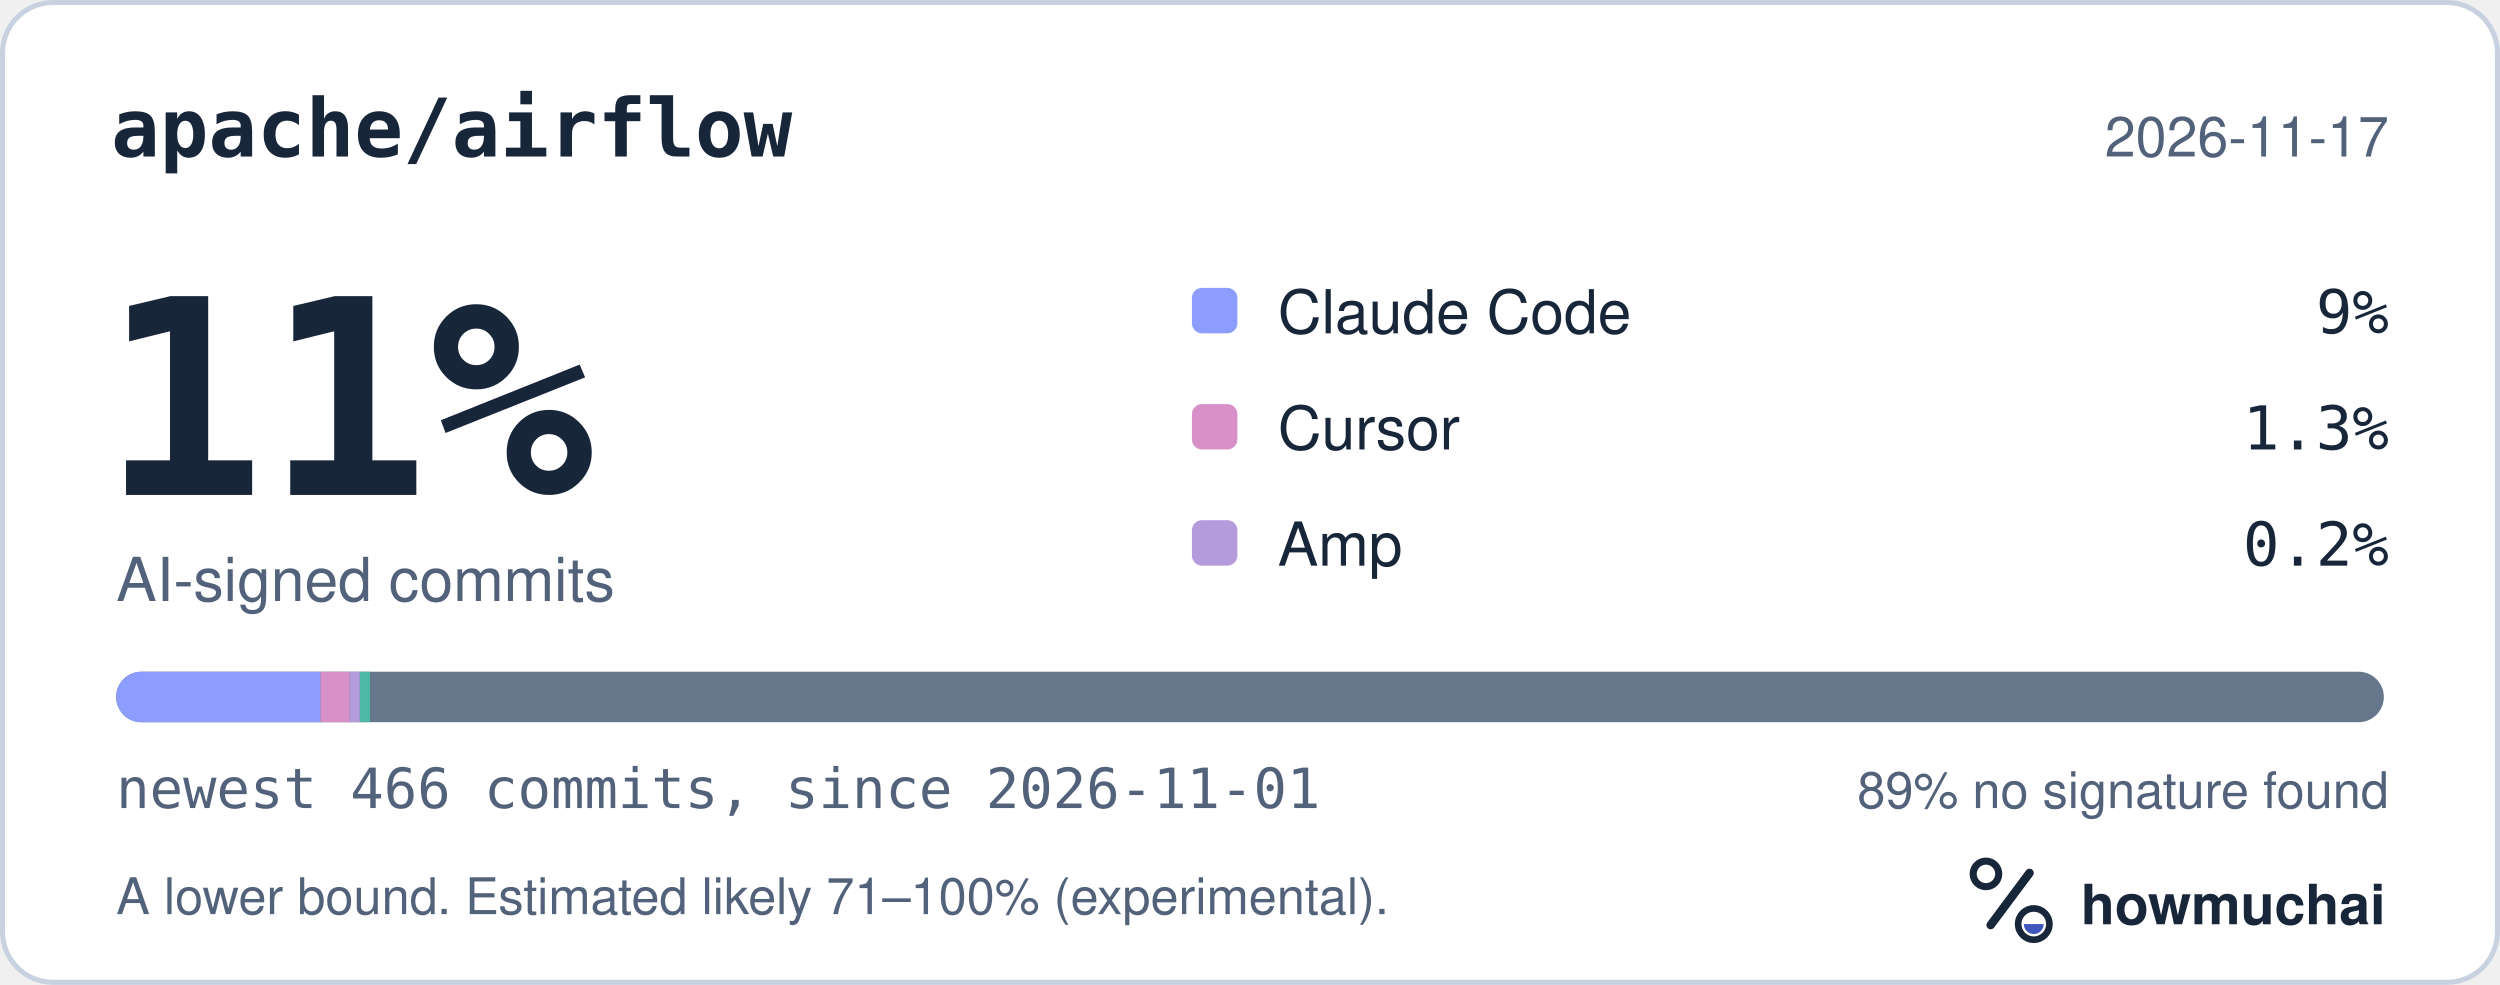
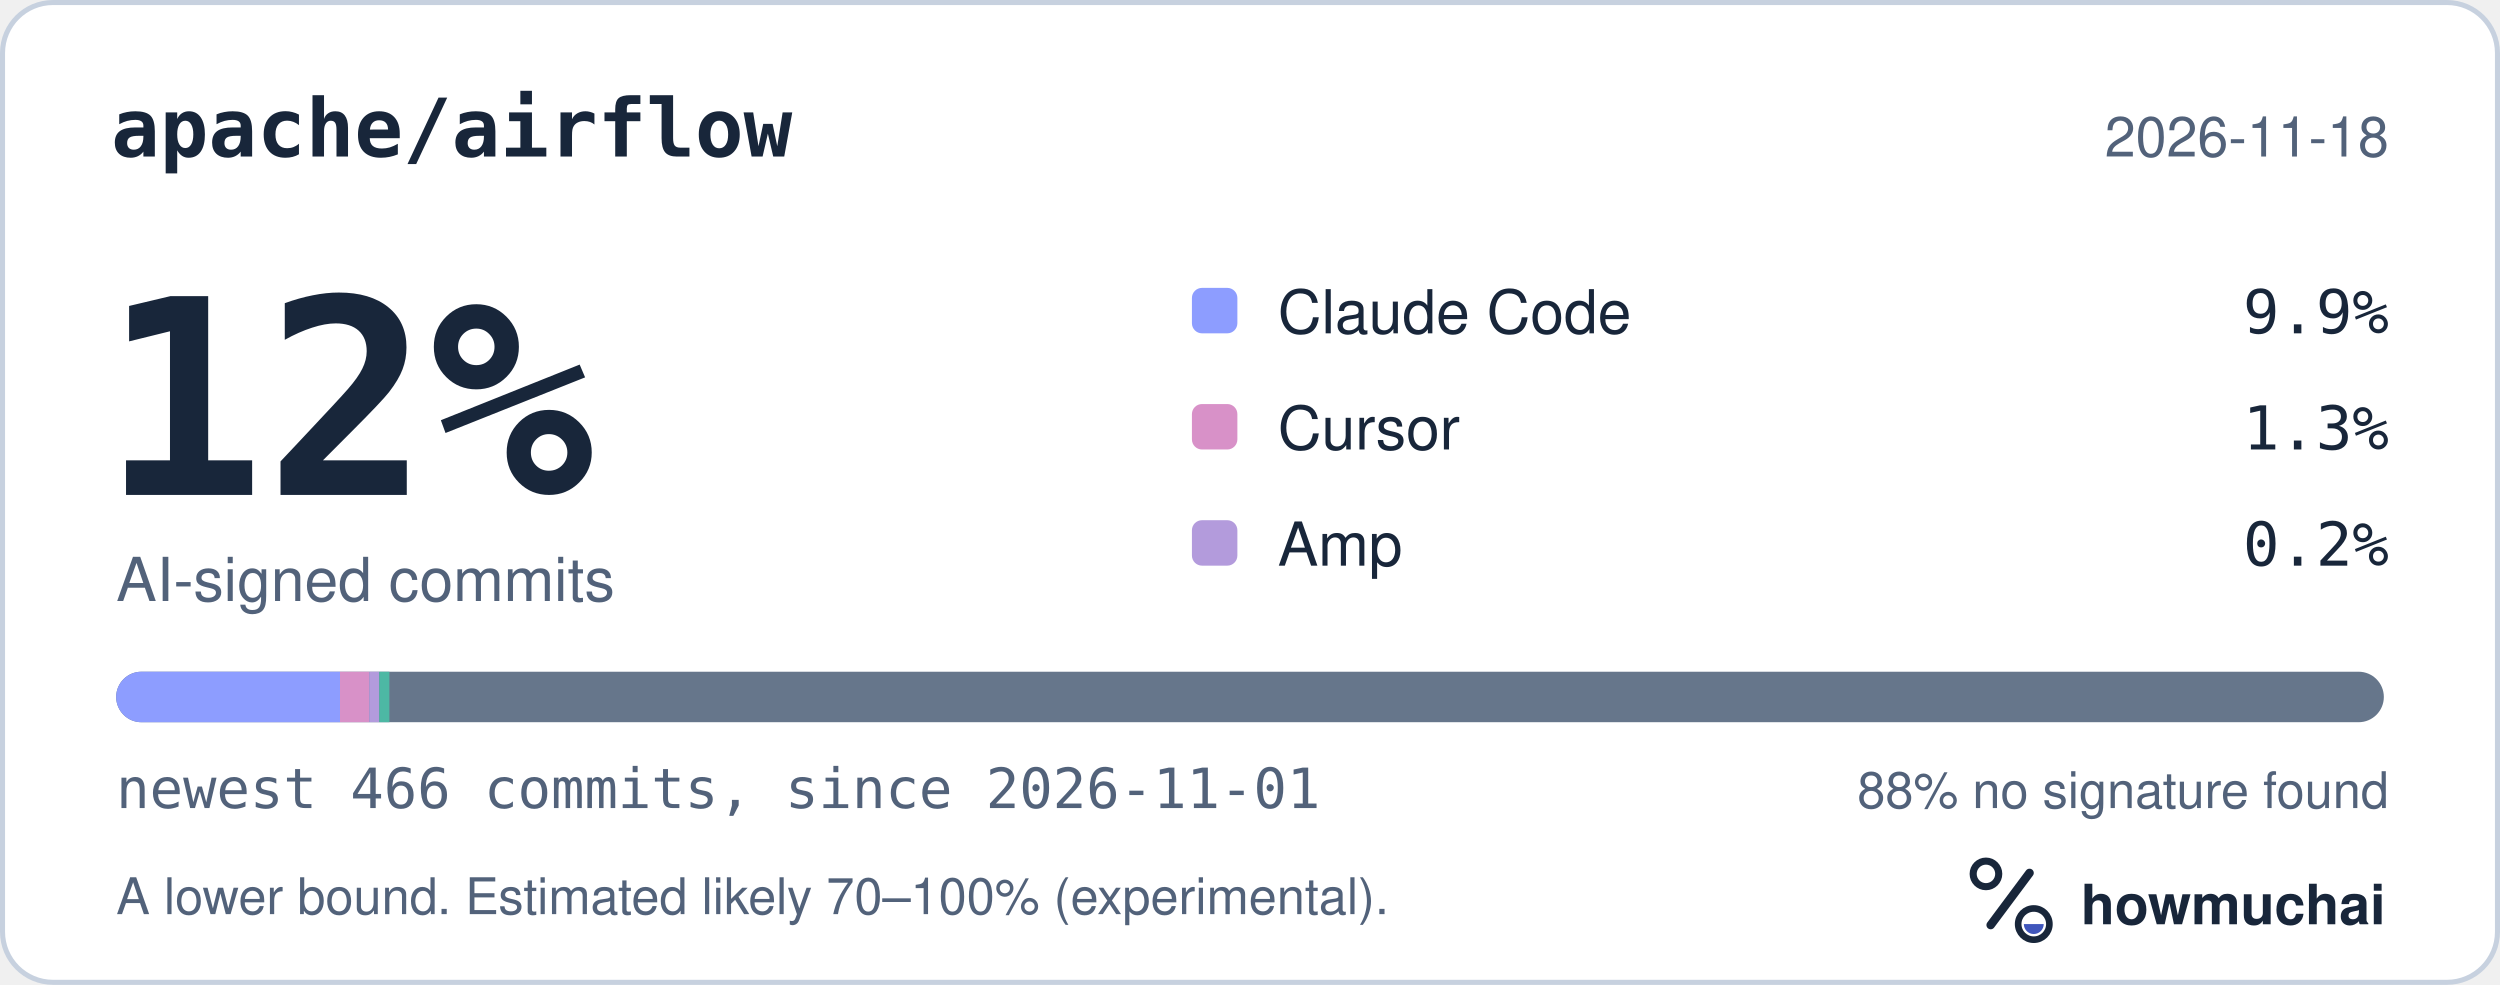
<svg xmlns="http://www.w3.org/2000/svg" width="495" height="195" viewBox="0 0 495 195" role="img" aria-labelledby="hm-t hm-d">
  <rect x="0.5" y="0.5" width="494" height="194" rx="10" fill="#FFFFFF" stroke="#C7D1DF" />
  <text x="22" y="31" fill="#18263A" font-family="ui-monospace, SF Mono, Menlo, Consolas, IBM Plex Mono, monospace" font-size="16" font-weight="600">apache/airflow</text>
-   <text x="473" y="31" fill="#52627A" font-family="-apple-system, BlinkMacSystemFont, Segoe UI, Helvetica, Arial, Fira Sans, sans-serif" font-size="11" text-anchor="end">2026-11-17</text>
-   <text x="20" y="98" fill="#18263A" font-family="ui-monospace, SF Mono, Menlo, Consolas, IBM Plex Mono, monospace" font-size="54" font-weight="700">11%</text>
+   <text x="473" y="31" fill="#52627A" font-family="-apple-system, BlinkMacSystemFont, Segoe UI, Helvetica, Arial, Fira Sans, sans-serif" font-size="11" text-anchor="end">2026-11-18</text>
+   <text x="20" y="98" fill="#18263A" font-family="ui-monospace, SF Mono, Menlo, Consolas, IBM Plex Mono, monospace" font-size="54" font-weight="700">12%</text>
  <text x="23" y="119" fill="#52627A" font-family="-apple-system, BlinkMacSystemFont, Segoe UI, Helvetica, Arial, Fira Sans, sans-serif" font-size="12">AI-signed commits</text>
  <rect x="236" y="57" width="9" height="9" rx="2" fill="#8D9DFF" />
  <text x="253" y="66" fill="#18263A" font-family="-apple-system, BlinkMacSystemFont, Segoe UI, Helvetica, Arial, Fira Sans, sans-serif" font-size="12">Claude Code</text>
-   <text x="473" y="66" fill="#18263A" font-family="ui-monospace, SF Mono, Menlo, Consolas, IBM Plex Mono, monospace" font-size="12" text-anchor="end">9%</text>
+   <text x="473" y="66" fill="#18263A" font-family="ui-monospace, SF Mono, Menlo, Consolas, IBM Plex Mono, monospace" font-size="12" text-anchor="end">9.9%</text>
  <rect x="236" y="80" width="9" height="9" rx="2" fill="#D891C8" />
  <text x="253" y="89" fill="#18263A" font-family="-apple-system, BlinkMacSystemFont, Segoe UI, Helvetica, Arial, Fira Sans, sans-serif" font-size="12">Cursor</text>
  <text x="473" y="89" fill="#18263A" font-family="ui-monospace, SF Mono, Menlo, Consolas, IBM Plex Mono, monospace" font-size="12" text-anchor="end">1.3%</text>
  <rect x="236" y="103" width="9" height="9" rx="2" fill="#B39BDC" />
  <text x="253" y="112" fill="#18263A" font-family="-apple-system, BlinkMacSystemFont, Segoe UI, Helvetica, Arial, Fira Sans, sans-serif" font-size="12">Amp</text>
  <text x="473" y="112" fill="#18263A" font-family="ui-monospace, SF Mono, Menlo, Consolas, IBM Plex Mono, monospace" font-size="12" text-anchor="end">0.2%</text>
  <defs>
    <clipPath id="hm-bar">
      <rect x="23" y="133" width="449" height="10" rx="5" />
    </clipPath>
  </defs>
  <rect x="23" y="133" width="449" height="10" rx="5" fill="#66768B" />
  <g clip-path="url(#hm-bar)">
-     <rect x="23.00" y="133" width="40.47" height="10" fill="#8D9DFF" />
-     <rect x="63.47" y="133" width="5.78" height="10" fill="#D891C8" />
-     <rect x="69.25" y="133" width="2.00" height="10" fill="#B39BDC" />
-     <rect x="71.25" y="133" width="2.00" height="10" fill="#4DB8A4" />
+     <rect x="23.00" y="133" width="44.32" height="10" fill="#8D9DFF" />
+     <rect x="67.32" y="133" width="5.78" height="10" fill="#D891C8" />
+     <rect x="73.10" y="133" width="2.00" height="10" fill="#B39BDC" />
+     <rect x="75.10" y="133" width="2.00" height="10" fill="#4DB8A4" />
  </g>
  <text x="23" y="160" fill="#52627A" font-family="ui-monospace, SF Mono, Menlo, Consolas, IBM Plex Mono, monospace" font-size="11">newest 466 commits, since 2026-11-01</text>
-   <text x="473" y="160" fill="#52627A" font-family="-apple-system, BlinkMacSystemFont, Segoe UI, Helvetica, Arial, Fira Sans, sans-serif" font-size="10" text-anchor="end">89% no signature found</text>
-   <text x="23" y="181" fill="#52627A" font-family="-apple-system, BlinkMacSystemFont, Segoe UI, Helvetica, Arial, Fira Sans, sans-serif" font-size="10">A lower bound. Estimated likely 71–100% (experimental).</text>
+   <text x="473" y="160" fill="#52627A" font-family="-apple-system, BlinkMacSystemFont, Segoe UI, Helvetica, Arial, Fira Sans, sans-serif" font-size="10" text-anchor="end">88% no signature found</text>
+   <text x="23" y="181" fill="#52627A" font-family="-apple-system, BlinkMacSystemFont, Segoe UI, Helvetica, Arial, Fira Sans, sans-serif" font-size="10">A lower bound. Estimated likely 70–100% (experimental).</text>
  <g transform="translate(386 166) scale(0.046875)">
    <circle cx="154" cy="150" r="54" fill="none" stroke="#18263A" stroke-width="30" />
    <path d="M174 366 338 146" fill="none" stroke="#18263A" stroke-width="36" stroke-linecap="round" />
    <circle cx="356" cy="362" r="66" fill="none" stroke="#18263A" stroke-width="28" />
    <path d="M314 362a42 42 0 0 0 84 0Z" fill="#4056BC" />
  </g>
  <text x="412" y="183" fill="#18263A" font-family="-apple-system, BlinkMacSystemFont, Segoe UI, Helvetica, Arial, Fira Sans, sans-serif" font-size="11" font-weight="650">howmuchai</text>
</svg>
